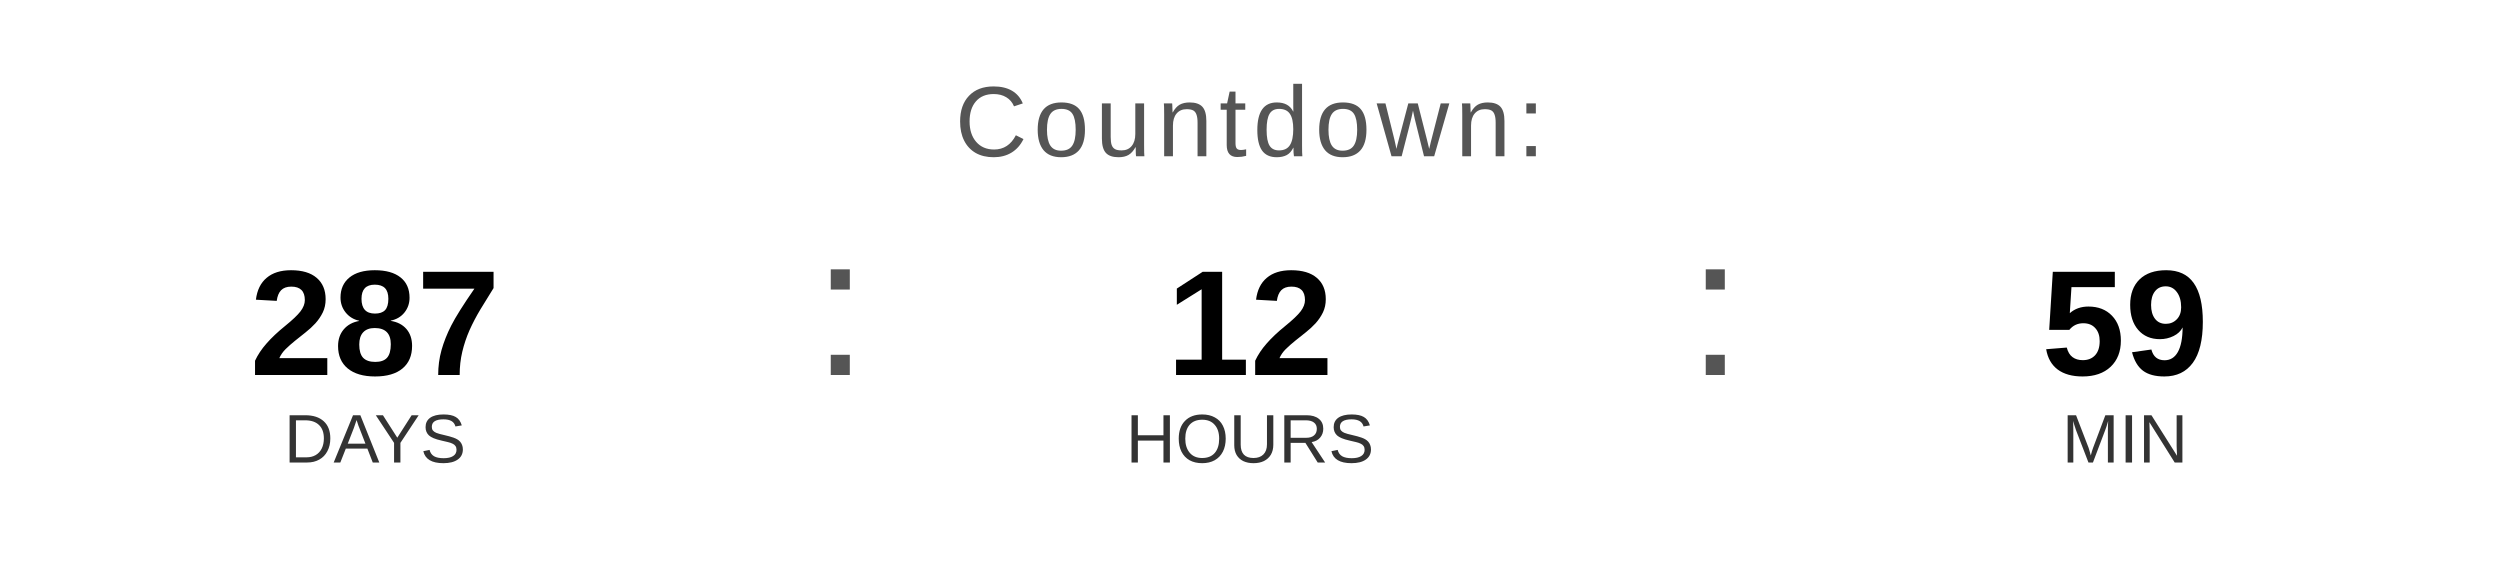
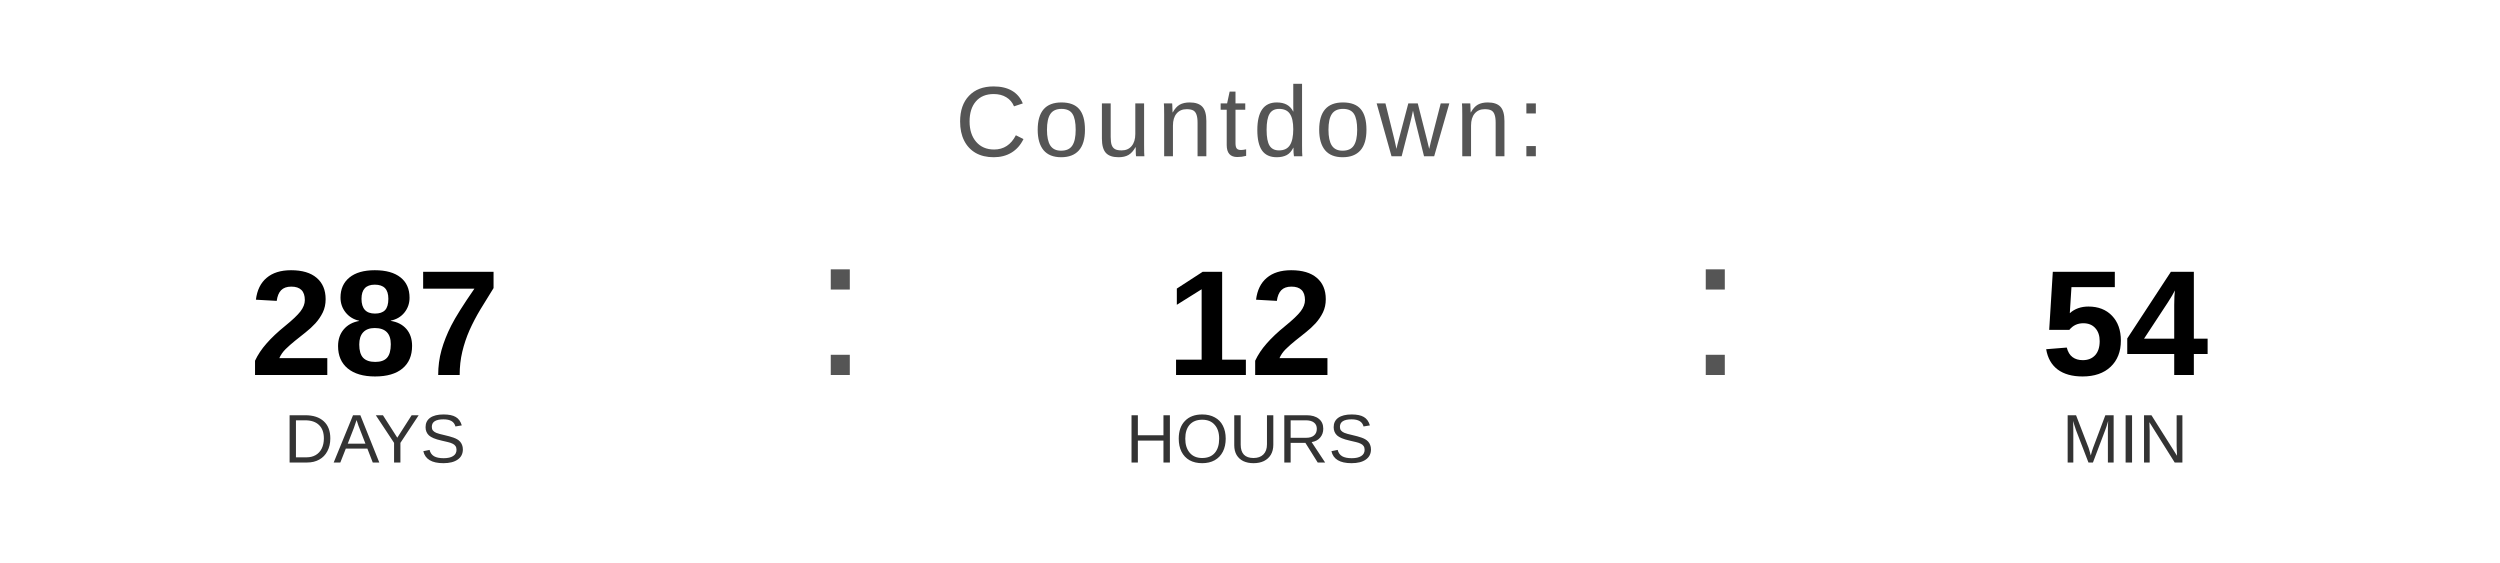
<svg xmlns="http://www.w3.org/2000/svg" width="400" height="90" viewBox="0 0 400 90">
  <text x="200" y="25" font-family="Arial, Helvetica, sans-serif" font-size="16" fill="#555555" text-anchor="middle" letter-spacing="1">
    Countdown:
  </text>
  <text x="60" y="60" font-family="Arial, Helvetica, sans-serif" font-size="24" font-weight="bold" fill="#000000" text-anchor="middle">287</text>
  <text x="60" y="74" font-family="Arial, Helvetica, sans-serif" font-size="11" fill="#333333" text-anchor="middle">DAYS</text>
  <text x="130" y="60" font-family="Arial, sans-serif" font-size="32" fill="#555555">:</text>
  <text x="200" y="60" font-family="Arial, Helvetica, sans-serif" font-size="24" font-weight="bold" fill="#000000" text-anchor="middle">12</text>
  <text x="200" y="74" font-family="Arial, Helvetica, sans-serif" font-size="11" fill="#333333" text-anchor="middle">HOURS</text>
  <text x="270" y="60" font-family="Arial, sans-serif" font-size="32" fill="#555555">:</text>
-   <text x="340" y="60" font-family="Arial, Helvetica, sans-serif" font-size="24" font-weight="bold" fill="#000000" text-anchor="middle">59</text>
+   <text x="340" y="60" font-family="Arial, Helvetica, sans-serif" font-size="24" font-weight="bold" fill="#000000" text-anchor="middle">54</text>
  <text x="340" y="74" font-family="Arial, Helvetica, sans-serif" font-size="11" fill="#333333" text-anchor="middle">MIN</text>
</svg>
